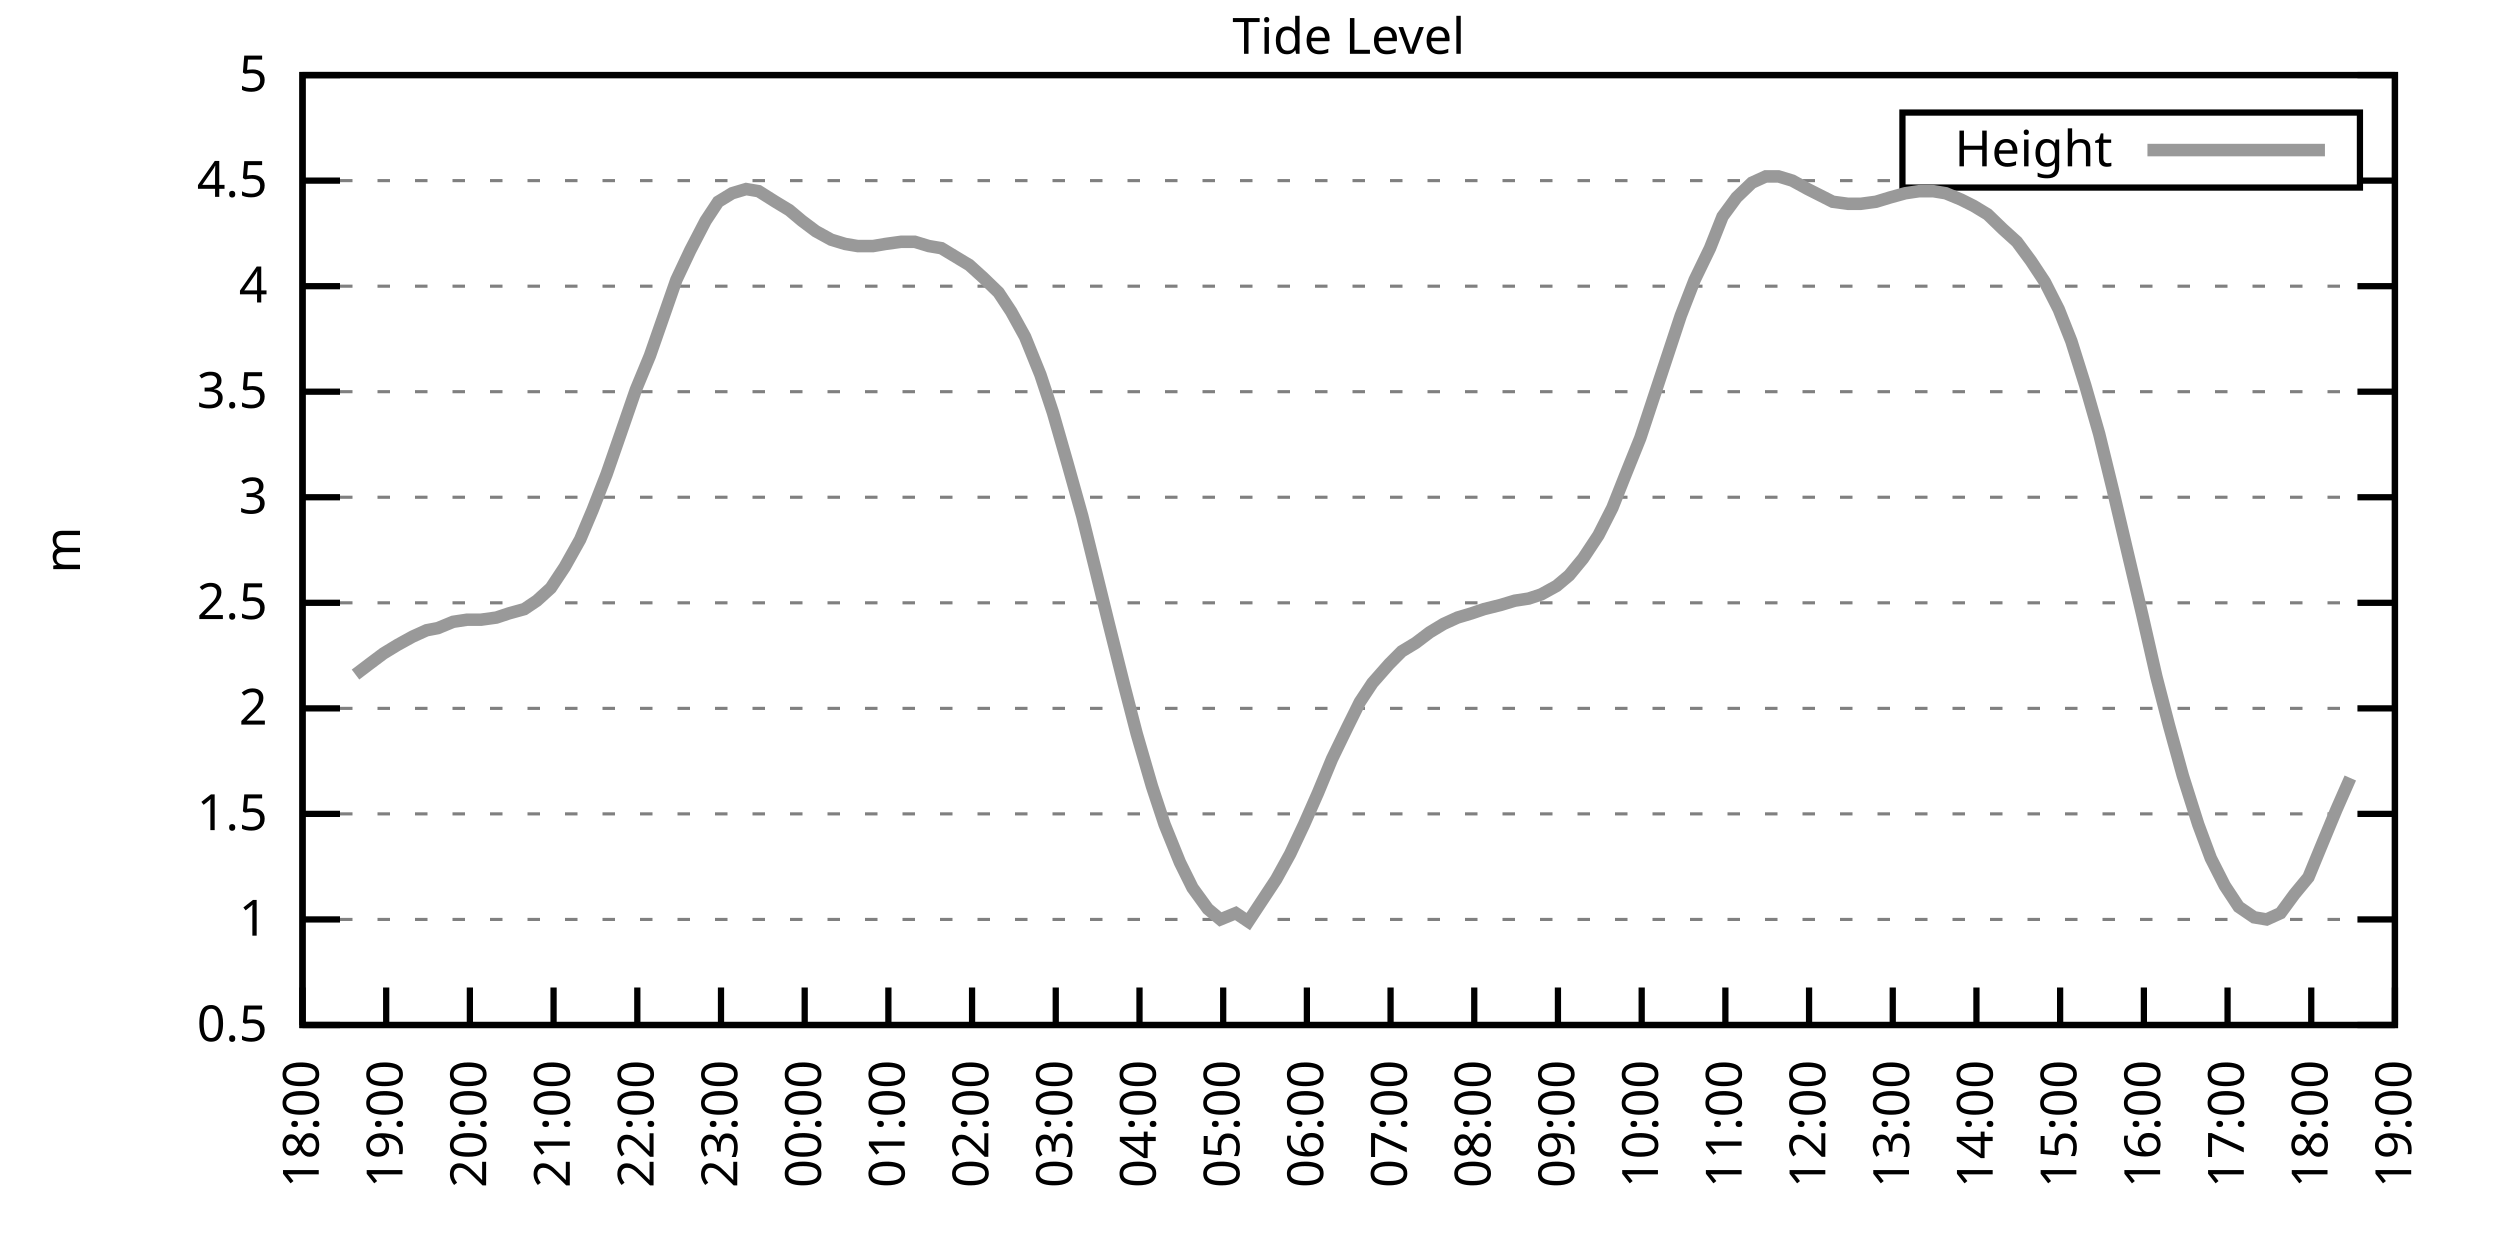
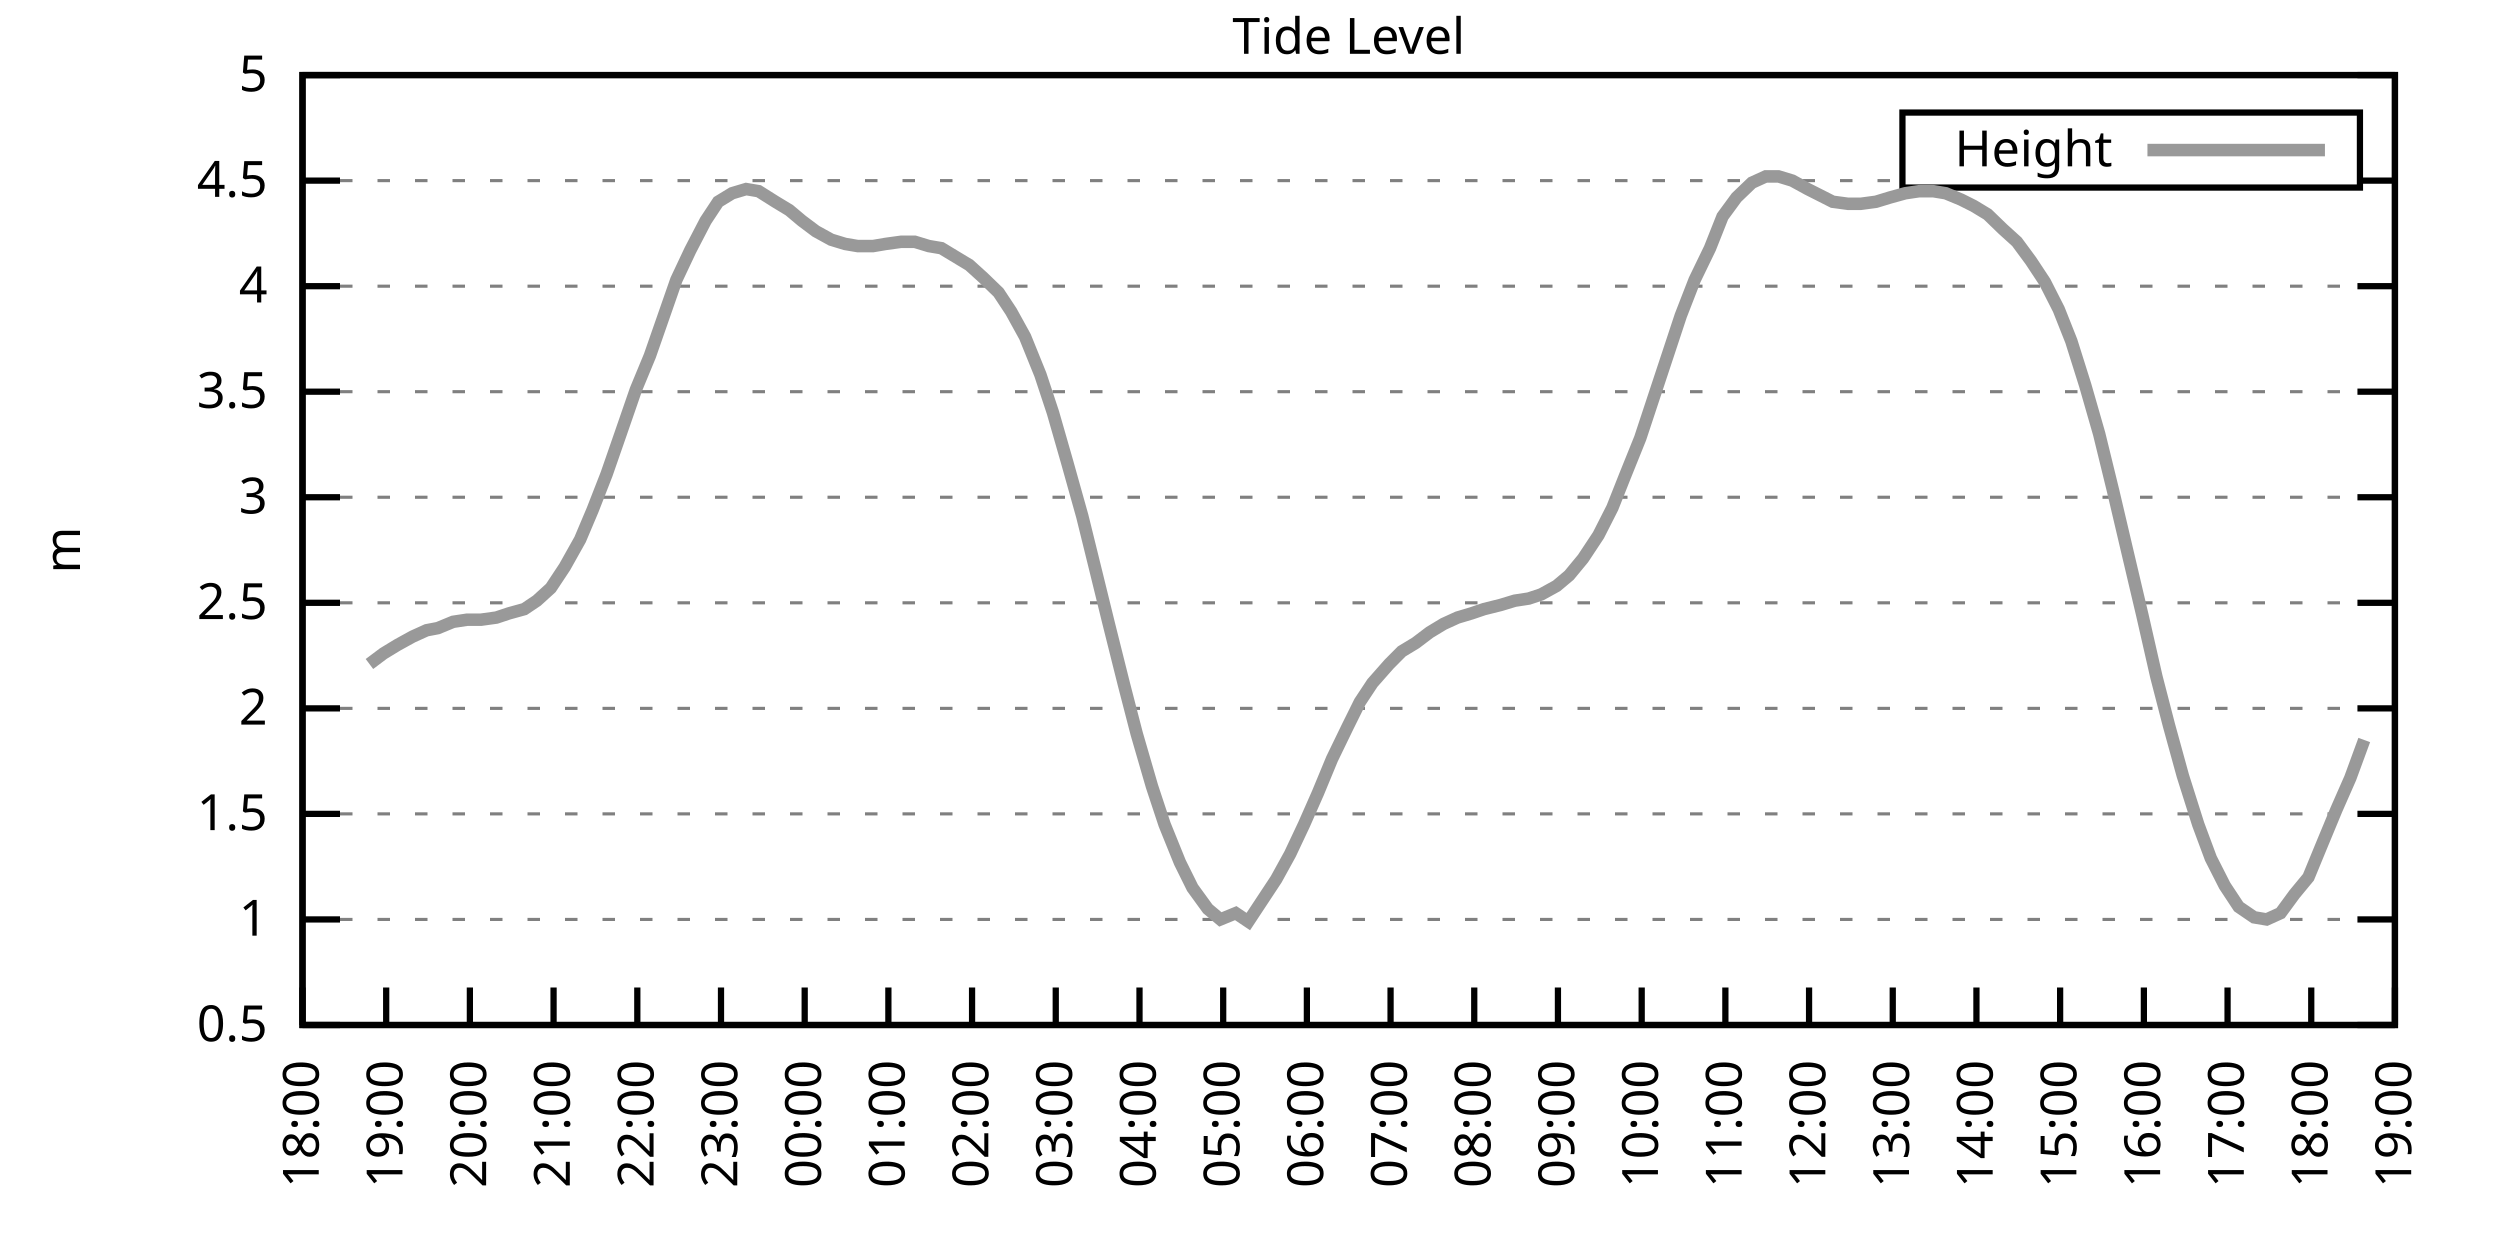
<svg xmlns="http://www.w3.org/2000/svg" xmlns:xlink="http://www.w3.org/1999/xlink" width="400" height="200" viewBox="0 0 400 200">
  <g id="gnuplot_canvas">
    <rect x="0" y="0" width="400" height="200" fill="none" />
    <defs>
      <circle id="gpDot" r="0.5" stroke-width="0.5" stroke="currentColor" />
      <path id="gpPt0" stroke-width="0.333" stroke="currentColor" d="M-1,0 h2 M0,-1 v2" />
      <path id="gpPt1" stroke-width="0.333" stroke="currentColor" d="M-1,-1 L1,1 M1,-1 L-1,1" />
      <path id="gpPt2" stroke-width="0.333" stroke="currentColor" d="M-1,0 L1,0 M0,-1 L0,1 M-1,-1 L1,1 M-1,1 L1,-1" />
      <rect id="gpPt3" stroke-width="0.333" stroke="currentColor" x="-1" y="-1" width="2" height="2" />
      <rect id="gpPt4" stroke-width="0.333" stroke="currentColor" fill="currentColor" x="-1" y="-1" width="2" height="2" />
      <circle id="gpPt5" stroke-width="0.333" stroke="currentColor" cx="0" cy="0" r="1" />
      <use xlink:href="#gpPt5" id="gpPt6" fill="currentColor" stroke="none" />
      <path id="gpPt7" stroke-width="0.333" stroke="currentColor" d="M0,-1.33 L-1.33,0.67 L1.33,0.67 z" />
      <use xlink:href="#gpPt7" id="gpPt8" fill="currentColor" stroke="none" />
      <use xlink:href="#gpPt7" id="gpPt9" stroke="currentColor" transform="rotate(180)" />
      <use xlink:href="#gpPt9" id="gpPt10" fill="currentColor" stroke="none" />
      <use xlink:href="#gpPt3" id="gpPt11" stroke="currentColor" transform="rotate(45)" />
      <use xlink:href="#gpPt11" id="gpPt12" fill="currentColor" stroke="none" />
      <path id="gpPt13" stroke-width="0.333" stroke="currentColor" d="M0,1.330 L1.265,0.411 L0.782,-1.067 L-0.782,-1.076 L-1.265,0.411 z" />
      <use xlink:href="#gpPt13" id="gpPt14" fill="currentColor" stroke="none" />
      <filter id="textbox" filterUnits="objectBoundingBox" x="0" y="0" height="1" width="1">
        <feFlood flood-color="white" flood-opacity="1" result="bgnd" />
        <feComposite in="SourceGraphic" in2="bgnd" operator="atop" />
      </filter>
      <filter id="greybox" filterUnits="objectBoundingBox" x="0" y="0" height="1" width="1">
        <feFlood flood-color="lightgrey" flood-opacity="1" result="grey" />
        <feComposite in="SourceGraphic" in2="grey" operator="atop" />
      </filter>
    </defs>
    <g fill="none" color="white" stroke="currentColor" stroke-width="1.00" stroke-linecap="butt" stroke-linejoin="miter">
</g>
    <g fill="none" color="black" stroke="currentColor" stroke-width="1.00" stroke-linecap="butt" stroke-linejoin="miter">
      <g stroke="none" shape-rendering="crispEdges">
        <polygon fill="rgb(255, 255, 255)" points="48.40,164.00 383.18,164.00 383.18,12.02 48.40,12.02 " />
      </g>
    </g>
    <g fill="none" color="black" stroke="currentColor" stroke-width="1.00" stroke-linecap="butt" stroke-linejoin="miter">
</g>
    <g fill="none" color="black" stroke="black" stroke-width="0.50" stroke-linecap="butt" stroke-linejoin="miter">
</g>
    <g fill="none" color="gray" stroke="currentColor" stroke-width="0.50" stroke-linecap="butt" stroke-linejoin="miter">
      <path stroke="gray" stroke-dasharray="2,4" class="gridline" d="M48.40,164.00 L383.19,164.00  " />
    </g>
    <g fill="none" color="gray" stroke="gray" stroke-width="1.00" stroke-linecap="butt" stroke-linejoin="miter">
</g>
    <g fill="none" color="black" stroke="currentColor" stroke-width="1.00" stroke-linecap="butt" stroke-linejoin="miter">
      <path stroke="black" d="M48.40,164.00 L54.40,164.00 M383.19,164.00 L377.19,164.00  " />
      <g transform="translate(42.80,166.60)" stroke="none" fill="black" font-family="Sans" font-size="8.00" text-anchor="end">
        <text>
          <tspan font-family="Sans"> 0.5</tspan>
        </text>
      </g>
    </g>
    <g fill="none" color="black" stroke="currentColor" stroke-width="1.00" stroke-linecap="butt" stroke-linejoin="miter">
</g>
    <g fill="none" color="black" stroke="black" stroke-width="0.50" stroke-linecap="butt" stroke-linejoin="miter">
</g>
    <g fill="none" color="gray" stroke="currentColor" stroke-width="0.50" stroke-linecap="butt" stroke-linejoin="miter">
      <path stroke="gray" stroke-dasharray="2,4" class="gridline" d="M48.40,147.11 L383.19,147.11  " />
    </g>
    <g fill="none" color="gray" stroke="gray" stroke-width="1.00" stroke-linecap="butt" stroke-linejoin="miter">
</g>
    <g fill="none" color="black" stroke="currentColor" stroke-width="1.00" stroke-linecap="butt" stroke-linejoin="miter">
      <path stroke="black" d="M48.40,147.11 L54.40,147.11 M383.19,147.11 L377.19,147.11  " />
      <g transform="translate(42.80,149.71)" stroke="none" fill="black" font-family="Sans" font-size="8.00" text-anchor="end">
        <text>
          <tspan font-family="Sans"> 1</tspan>
        </text>
      </g>
    </g>
    <g fill="none" color="black" stroke="currentColor" stroke-width="1.00" stroke-linecap="butt" stroke-linejoin="miter">
</g>
    <g fill="none" color="black" stroke="black" stroke-width="0.50" stroke-linecap="butt" stroke-linejoin="miter">
</g>
    <g fill="none" color="gray" stroke="currentColor" stroke-width="0.50" stroke-linecap="butt" stroke-linejoin="miter">
      <path stroke="gray" stroke-dasharray="2,4" class="gridline" d="M48.40,130.22 L383.19,130.22  " />
    </g>
    <g fill="none" color="gray" stroke="gray" stroke-width="1.00" stroke-linecap="butt" stroke-linejoin="miter">
</g>
    <g fill="none" color="black" stroke="currentColor" stroke-width="1.00" stroke-linecap="butt" stroke-linejoin="miter">
      <path stroke="black" d="M48.40,130.22 L54.40,130.22 M383.19,130.22 L377.19,130.22  " />
      <g transform="translate(42.80,132.82)" stroke="none" fill="black" font-family="Sans" font-size="8.00" text-anchor="end">
        <text>
          <tspan font-family="Sans"> 1.5</tspan>
        </text>
      </g>
    </g>
    <g fill="none" color="black" stroke="currentColor" stroke-width="1.00" stroke-linecap="butt" stroke-linejoin="miter">
</g>
    <g fill="none" color="black" stroke="black" stroke-width="0.50" stroke-linecap="butt" stroke-linejoin="miter">
</g>
    <g fill="none" color="gray" stroke="currentColor" stroke-width="0.50" stroke-linecap="butt" stroke-linejoin="miter">
      <path stroke="gray" stroke-dasharray="2,4" class="gridline" d="M48.40,113.34 L383.19,113.34  " />
    </g>
    <g fill="none" color="gray" stroke="gray" stroke-width="1.00" stroke-linecap="butt" stroke-linejoin="miter">
</g>
    <g fill="none" color="black" stroke="currentColor" stroke-width="1.00" stroke-linecap="butt" stroke-linejoin="miter">
      <path stroke="black" d="M48.40,113.34 L54.40,113.34 M383.19,113.34 L377.19,113.34  " />
      <g transform="translate(42.80,115.94)" stroke="none" fill="black" font-family="Sans" font-size="8.00" text-anchor="end">
        <text>
          <tspan font-family="Sans"> 2</tspan>
        </text>
      </g>
    </g>
    <g fill="none" color="black" stroke="currentColor" stroke-width="1.00" stroke-linecap="butt" stroke-linejoin="miter">
</g>
    <g fill="none" color="black" stroke="black" stroke-width="0.50" stroke-linecap="butt" stroke-linejoin="miter">
</g>
    <g fill="none" color="gray" stroke="currentColor" stroke-width="0.50" stroke-linecap="butt" stroke-linejoin="miter">
      <path stroke="gray" stroke-dasharray="2,4" class="gridline" d="M48.40,96.45 L383.19,96.45  " />
    </g>
    <g fill="none" color="gray" stroke="gray" stroke-width="1.00" stroke-linecap="butt" stroke-linejoin="miter">
</g>
    <g fill="none" color="black" stroke="currentColor" stroke-width="1.00" stroke-linecap="butt" stroke-linejoin="miter">
      <path stroke="black" d="M48.40,96.45 L54.40,96.45 M383.19,96.45 L377.19,96.45  " />
      <g transform="translate(42.80,99.05)" stroke="none" fill="black" font-family="Sans" font-size="8.00" text-anchor="end">
        <text>
          <tspan font-family="Sans"> 2.5</tspan>
        </text>
      </g>
    </g>
    <g fill="none" color="black" stroke="currentColor" stroke-width="1.00" stroke-linecap="butt" stroke-linejoin="miter">
</g>
    <g fill="none" color="black" stroke="black" stroke-width="0.50" stroke-linecap="butt" stroke-linejoin="miter">
</g>
    <g fill="none" color="gray" stroke="currentColor" stroke-width="0.50" stroke-linecap="butt" stroke-linejoin="miter">
      <path stroke="gray" stroke-dasharray="2,4" class="gridline" d="M48.40,79.56 L383.19,79.56  " />
    </g>
    <g fill="none" color="gray" stroke="gray" stroke-width="1.00" stroke-linecap="butt" stroke-linejoin="miter">
</g>
    <g fill="none" color="black" stroke="currentColor" stroke-width="1.00" stroke-linecap="butt" stroke-linejoin="miter">
      <path stroke="black" d="M48.40,79.56 L54.40,79.56 M383.19,79.56 L377.19,79.56  " />
      <g transform="translate(42.80,82.16)" stroke="none" fill="black" font-family="Sans" font-size="8.00" text-anchor="end">
        <text>
          <tspan font-family="Sans"> 3</tspan>
        </text>
      </g>
    </g>
    <g fill="none" color="black" stroke="currentColor" stroke-width="1.00" stroke-linecap="butt" stroke-linejoin="miter">
</g>
    <g fill="none" color="black" stroke="black" stroke-width="0.50" stroke-linecap="butt" stroke-linejoin="miter">
</g>
    <g fill="none" color="gray" stroke="currentColor" stroke-width="0.50" stroke-linecap="butt" stroke-linejoin="miter">
      <path stroke="gray" stroke-dasharray="2,4" class="gridline" d="M48.40,62.67 L383.19,62.67  " />
    </g>
    <g fill="none" color="gray" stroke="gray" stroke-width="1.00" stroke-linecap="butt" stroke-linejoin="miter">
</g>
    <g fill="none" color="black" stroke="currentColor" stroke-width="1.00" stroke-linecap="butt" stroke-linejoin="miter">
      <path stroke="black" d="M48.40,62.67 L54.40,62.67 M383.19,62.67 L377.19,62.67  " />
      <g transform="translate(42.80,65.27)" stroke="none" fill="black" font-family="Sans" font-size="8.00" text-anchor="end">
        <text>
          <tspan font-family="Sans"> 3.5</tspan>
        </text>
      </g>
    </g>
    <g fill="none" color="black" stroke="currentColor" stroke-width="1.00" stroke-linecap="butt" stroke-linejoin="miter">
</g>
    <g fill="none" color="black" stroke="black" stroke-width="0.50" stroke-linecap="butt" stroke-linejoin="miter">
</g>
    <g fill="none" color="gray" stroke="currentColor" stroke-width="0.50" stroke-linecap="butt" stroke-linejoin="miter">
      <path stroke="gray" stroke-dasharray="2,4" class="gridline" d="M48.40,45.79 L383.19,45.79  " />
    </g>
    <g fill="none" color="gray" stroke="gray" stroke-width="1.00" stroke-linecap="butt" stroke-linejoin="miter">
</g>
    <g fill="none" color="black" stroke="currentColor" stroke-width="1.00" stroke-linecap="butt" stroke-linejoin="miter">
      <path stroke="black" d="M48.40,45.79 L54.40,45.79 M383.19,45.79 L377.19,45.79  " />
      <g transform="translate(42.80,48.39)" stroke="none" fill="black" font-family="Sans" font-size="8.00" text-anchor="end">
        <text>
          <tspan font-family="Sans"> 4</tspan>
        </text>
      </g>
    </g>
    <g fill="none" color="black" stroke="currentColor" stroke-width="1.00" stroke-linecap="butt" stroke-linejoin="miter">
</g>
    <g fill="none" color="black" stroke="black" stroke-width="0.50" stroke-linecap="butt" stroke-linejoin="miter">
</g>
    <g fill="none" color="gray" stroke="currentColor" stroke-width="0.50" stroke-linecap="butt" stroke-linejoin="miter">
      <path stroke="gray" stroke-dasharray="2,4" class="gridline" d="M48.40,28.90 L304.39,28.90 M377.59,28.90 L383.19,28.90  " />
    </g>
    <g fill="none" color="gray" stroke="gray" stroke-width="1.00" stroke-linecap="butt" stroke-linejoin="miter">
</g>
    <g fill="none" color="black" stroke="currentColor" stroke-width="1.00" stroke-linecap="butt" stroke-linejoin="miter">
      <path stroke="black" d="M48.40,28.90 L54.40,28.90 M383.19,28.90 L377.19,28.90  " />
      <g transform="translate(42.80,31.50)" stroke="none" fill="black" font-family="Sans" font-size="8.00" text-anchor="end">
        <text>
          <tspan font-family="Sans"> 4.5</tspan>
        </text>
      </g>
    </g>
    <g fill="none" color="black" stroke="currentColor" stroke-width="1.00" stroke-linecap="butt" stroke-linejoin="miter">
</g>
    <g fill="none" color="black" stroke="black" stroke-width="0.50" stroke-linecap="butt" stroke-linejoin="miter">
</g>
    <g fill="none" color="gray" stroke="currentColor" stroke-width="0.50" stroke-linecap="butt" stroke-linejoin="miter">
      <path stroke="gray" stroke-dasharray="2,4" class="gridline" d="M48.40,12.01 L383.19,12.01  " />
    </g>
    <g fill="none" color="gray" stroke="gray" stroke-width="1.00" stroke-linecap="butt" stroke-linejoin="miter">
</g>
    <g fill="none" color="black" stroke="currentColor" stroke-width="1.00" stroke-linecap="butt" stroke-linejoin="miter">
      <path stroke="black" d="M48.40,12.01 L54.40,12.01 M383.19,12.01 L377.19,12.01  " />
      <g transform="translate(42.80,14.61)" stroke="none" fill="black" font-family="Sans" font-size="8.00" text-anchor="end">
        <text>
          <tspan font-family="Sans"> 5</tspan>
        </text>
      </g>
    </g>
    <g fill="none" color="black" stroke="currentColor" stroke-width="1.00" stroke-linecap="butt" stroke-linejoin="miter">
      <path stroke="black" d="M48.40,164.00 L48.40,158.00  " />
      <g transform="translate(51.00,169.60) rotate(270.00)" stroke="none" fill="black" font-family="Sans" font-size="8.00" text-anchor="end">
        <text>
          <tspan font-family="Sans">18:00</tspan>
        </text>
      </g>
    </g>
    <g fill="none" color="black" stroke="currentColor" stroke-width="1.00" stroke-linecap="butt" stroke-linejoin="miter">
      <path stroke="black" d="M61.79,164.00 L61.79,158.00  " />
      <g transform="translate(64.39,169.60) rotate(270.00)" stroke="none" fill="black" font-family="Sans" font-size="8.00" text-anchor="end">
        <text>
          <tspan font-family="Sans">19:00</tspan>
        </text>
      </g>
    </g>
    <g fill="none" color="black" stroke="currentColor" stroke-width="1.00" stroke-linecap="butt" stroke-linejoin="miter">
      <path stroke="black" d="M75.18,164.00 L75.18,158.00  " />
      <g transform="translate(77.78,169.60) rotate(270.00)" stroke="none" fill="black" font-family="Sans" font-size="8.00" text-anchor="end">
        <text>
          <tspan font-family="Sans">20:00</tspan>
        </text>
      </g>
    </g>
    <g fill="none" color="black" stroke="currentColor" stroke-width="1.00" stroke-linecap="butt" stroke-linejoin="miter">
      <path stroke="black" d="M88.57,164.00 L88.57,158.00  " />
      <g transform="translate(91.17,169.60) rotate(270.00)" stroke="none" fill="black" font-family="Sans" font-size="8.00" text-anchor="end">
        <text>
          <tspan font-family="Sans">21:00</tspan>
        </text>
      </g>
    </g>
    <g fill="none" color="black" stroke="currentColor" stroke-width="1.00" stroke-linecap="butt" stroke-linejoin="miter">
      <path stroke="black" d="M101.97,164.00 L101.97,158.00  " />
      <g transform="translate(104.57,169.60) rotate(270.00)" stroke="none" fill="black" font-family="Sans" font-size="8.00" text-anchor="end">
        <text>
          <tspan font-family="Sans">22:00</tspan>
        </text>
      </g>
    </g>
    <g fill="none" color="black" stroke="currentColor" stroke-width="1.00" stroke-linecap="butt" stroke-linejoin="miter">
      <path stroke="black" d="M115.36,164.00 L115.36,158.00  " />
      <g transform="translate(117.96,169.60) rotate(270.00)" stroke="none" fill="black" font-family="Sans" font-size="8.00" text-anchor="end">
        <text>
          <tspan font-family="Sans">23:00</tspan>
        </text>
      </g>
    </g>
    <g fill="none" color="black" stroke="currentColor" stroke-width="1.00" stroke-linecap="butt" stroke-linejoin="miter">
      <path stroke="black" d="M128.75,164.00 L128.75,158.00  " />
      <g transform="translate(131.35,169.60) rotate(270.00)" stroke="none" fill="black" font-family="Sans" font-size="8.00" text-anchor="end">
        <text>
          <tspan font-family="Sans">00:00</tspan>
        </text>
      </g>
    </g>
    <g fill="none" color="black" stroke="currentColor" stroke-width="1.00" stroke-linecap="butt" stroke-linejoin="miter">
      <path stroke="black" d="M142.14,164.00 L142.14,158.00  " />
      <g transform="translate(144.74,169.60) rotate(270.00)" stroke="none" fill="black" font-family="Sans" font-size="8.00" text-anchor="end">
        <text>
          <tspan font-family="Sans">01:00</tspan>
        </text>
      </g>
    </g>
    <g fill="none" color="black" stroke="currentColor" stroke-width="1.00" stroke-linecap="butt" stroke-linejoin="miter">
      <path stroke="black" d="M155.53,164.00 L155.53,158.00  " />
      <g transform="translate(158.13,169.60) rotate(270.00)" stroke="none" fill="black" font-family="Sans" font-size="8.00" text-anchor="end">
        <text>
          <tspan font-family="Sans">02:00</tspan>
        </text>
      </g>
    </g>
    <g fill="none" color="black" stroke="currentColor" stroke-width="1.00" stroke-linecap="butt" stroke-linejoin="miter">
      <path stroke="black" d="M168.92,164.00 L168.92,158.00  " />
      <g transform="translate(171.52,169.60) rotate(270.00)" stroke="none" fill="black" font-family="Sans" font-size="8.00" text-anchor="end">
        <text>
          <tspan font-family="Sans">03:00</tspan>
        </text>
      </g>
    </g>
    <g fill="none" color="black" stroke="currentColor" stroke-width="1.00" stroke-linecap="butt" stroke-linejoin="miter">
      <path stroke="black" d="M182.32,164.00 L182.32,158.00  " />
      <g transform="translate(184.92,169.60) rotate(270.00)" stroke="none" fill="black" font-family="Sans" font-size="8.00" text-anchor="end">
        <text>
          <tspan font-family="Sans">04:00</tspan>
        </text>
      </g>
    </g>
    <g fill="none" color="black" stroke="currentColor" stroke-width="1.00" stroke-linecap="butt" stroke-linejoin="miter">
      <path stroke="black" d="M195.71,164.00 L195.71,158.00  " />
      <g transform="translate(198.31,169.60) rotate(270.00)" stroke="none" fill="black" font-family="Sans" font-size="8.00" text-anchor="end">
        <text>
          <tspan font-family="Sans">05:00</tspan>
        </text>
      </g>
    </g>
    <g fill="none" color="black" stroke="currentColor" stroke-width="1.00" stroke-linecap="butt" stroke-linejoin="miter">
      <path stroke="black" d="M209.10,164.00 L209.10,158.00  " />
      <g transform="translate(211.70,169.60) rotate(270.00)" stroke="none" fill="black" font-family="Sans" font-size="8.00" text-anchor="end">
        <text>
          <tspan font-family="Sans">06:00</tspan>
        </text>
      </g>
    </g>
    <g fill="none" color="black" stroke="currentColor" stroke-width="1.00" stroke-linecap="butt" stroke-linejoin="miter">
      <path stroke="black" d="M222.49,164.00 L222.49,158.00  " />
      <g transform="translate(225.09,169.60) rotate(270.00)" stroke="none" fill="black" font-family="Sans" font-size="8.00" text-anchor="end">
        <text>
          <tspan font-family="Sans">07:00</tspan>
        </text>
      </g>
    </g>
    <g fill="none" color="black" stroke="currentColor" stroke-width="1.00" stroke-linecap="butt" stroke-linejoin="miter">
      <path stroke="black" d="M235.88,164.00 L235.88,158.00  " />
      <g transform="translate(238.48,169.60) rotate(270.00)" stroke="none" fill="black" font-family="Sans" font-size="8.00" text-anchor="end">
        <text>
          <tspan font-family="Sans">08:00</tspan>
        </text>
      </g>
    </g>
    <g fill="none" color="black" stroke="currentColor" stroke-width="1.00" stroke-linecap="butt" stroke-linejoin="miter">
      <path stroke="black" d="M249.27,164.00 L249.27,158.00  " />
      <g transform="translate(251.87,169.60) rotate(270.00)" stroke="none" fill="black" font-family="Sans" font-size="8.00" text-anchor="end">
        <text>
          <tspan font-family="Sans">09:00</tspan>
        </text>
      </g>
    </g>
    <g fill="none" color="black" stroke="currentColor" stroke-width="1.00" stroke-linecap="butt" stroke-linejoin="miter">
      <path stroke="black" d="M262.67,164.00 L262.67,158.00  " />
      <g transform="translate(265.27,169.60) rotate(270.00)" stroke="none" fill="black" font-family="Sans" font-size="8.00" text-anchor="end">
        <text>
          <tspan font-family="Sans">10:00</tspan>
        </text>
      </g>
    </g>
    <g fill="none" color="black" stroke="currentColor" stroke-width="1.00" stroke-linecap="butt" stroke-linejoin="miter">
      <path stroke="black" d="M276.06,164.00 L276.06,158.00  " />
      <g transform="translate(278.66,169.60) rotate(270.00)" stroke="none" fill="black" font-family="Sans" font-size="8.00" text-anchor="end">
        <text>
          <tspan font-family="Sans">11:00</tspan>
        </text>
      </g>
    </g>
    <g fill="none" color="black" stroke="currentColor" stroke-width="1.00" stroke-linecap="butt" stroke-linejoin="miter">
      <path stroke="black" d="M289.45,164.00 L289.45,158.00  " />
      <g transform="translate(292.05,169.60) rotate(270.00)" stroke="none" fill="black" font-family="Sans" font-size="8.00" text-anchor="end">
        <text>
          <tspan font-family="Sans">12:00</tspan>
        </text>
      </g>
    </g>
    <g fill="none" color="black" stroke="currentColor" stroke-width="1.00" stroke-linecap="butt" stroke-linejoin="miter">
      <path stroke="black" d="M302.84,164.00 L302.84,158.00  " />
      <g transform="translate(305.44,169.60) rotate(270.00)" stroke="none" fill="black" font-family="Sans" font-size="8.00" text-anchor="end">
        <text>
          <tspan font-family="Sans">13:00</tspan>
        </text>
      </g>
    </g>
    <g fill="none" color="black" stroke="currentColor" stroke-width="1.00" stroke-linecap="butt" stroke-linejoin="miter">
      <path stroke="black" d="M316.23,164.00 L316.23,158.00  " />
      <g transform="translate(318.83,169.60) rotate(270.00)" stroke="none" fill="black" font-family="Sans" font-size="8.00" text-anchor="end">
        <text>
          <tspan font-family="Sans">14:00</tspan>
        </text>
      </g>
    </g>
    <g fill="none" color="black" stroke="currentColor" stroke-width="1.00" stroke-linecap="butt" stroke-linejoin="miter">
      <path stroke="black" d="M329.62,164.00 L329.62,158.00  " />
      <g transform="translate(332.22,169.60) rotate(270.00)" stroke="none" fill="black" font-family="Sans" font-size="8.00" text-anchor="end">
        <text>
          <tspan font-family="Sans">15:00</tspan>
        </text>
      </g>
    </g>
    <g fill="none" color="black" stroke="currentColor" stroke-width="1.00" stroke-linecap="butt" stroke-linejoin="miter">
      <path stroke="black" d="M343.02,164.00 L343.02,158.00  " />
      <g transform="translate(345.62,169.60) rotate(270.00)" stroke="none" fill="black" font-family="Sans" font-size="8.00" text-anchor="end">
        <text>
          <tspan font-family="Sans">16:00</tspan>
        </text>
      </g>
    </g>
    <g fill="none" color="black" stroke="currentColor" stroke-width="1.00" stroke-linecap="butt" stroke-linejoin="miter">
      <path stroke="black" d="M356.41,164.00 L356.41,158.00  " />
      <g transform="translate(359.01,169.60) rotate(270.00)" stroke="none" fill="black" font-family="Sans" font-size="8.00" text-anchor="end">
        <text>
          <tspan font-family="Sans">17:00</tspan>
        </text>
      </g>
    </g>
    <g fill="none" color="black" stroke="currentColor" stroke-width="1.00" stroke-linecap="butt" stroke-linejoin="miter">
      <path stroke="black" d="M369.80,164.00 L369.80,158.00  " />
      <g transform="translate(372.40,169.60) rotate(270.00)" stroke="none" fill="black" font-family="Sans" font-size="8.00" text-anchor="end">
        <text>
          <tspan font-family="Sans">18:00</tspan>
        </text>
      </g>
    </g>
    <g fill="none" color="black" stroke="currentColor" stroke-width="1.00" stroke-linecap="butt" stroke-linejoin="miter">
      <path stroke="black" d="M383.19,164.00 L383.19,158.00  " />
      <g transform="translate(385.79,169.60) rotate(270.00)" stroke="none" fill="black" font-family="Sans" font-size="8.00" text-anchor="end">
        <text>
          <tspan font-family="Sans">19:00</tspan>
        </text>
      </g>
    </g>
    <g fill="none" color="black" stroke="currentColor" stroke-width="1.00" stroke-linecap="butt" stroke-linejoin="miter">
</g>
    <g fill="none" color="black" stroke="currentColor" stroke-width="1.00" stroke-linecap="butt" stroke-linejoin="miter">
      <path stroke="black" d="M48.40,12.01 L48.40,164.00 L383.19,164.00 L383.19,12.01 L48.40,12.01 Z  " />
    </g>
    <g fill="none" color="black" stroke="currentColor" stroke-width="1.00" stroke-linecap="butt" stroke-linejoin="miter">
</g>
    <g fill="none" color="black" stroke="currentColor" stroke-width="1.00" stroke-linecap="butt" stroke-linejoin="miter">
      <path stroke="black" d="M304.39,30.01 L304.39,18.01 L377.59,18.01 L377.59,30.01 L304.39,30.01 Z  " />
    </g>
    <g id="Tide_level_plot_1">
      <g fill="none" color="white" stroke="black" stroke-width="2.00" stroke-linecap="butt" stroke-linejoin="miter">
</g>
      <g fill="none" color="black" stroke="currentColor" stroke-width="2.00" stroke-linecap="butt" stroke-linejoin="miter">
        <g transform="translate(337.99,26.61)" stroke="none" fill="black" font-family="Sans" font-size="8.00" text-anchor="end">
          <text>
            <tspan font-family="Sans">Height</tspan>
          </text>
        </g>
      </g>
      <g fill="none" color="black" stroke="currentColor" stroke-width="2.00" stroke-linecap="butt" stroke-linejoin="miter">
-         <path stroke="rgb(153, 153, 153)" d="M343.59,24.01 L371.99,24.01 M56.88,107.93 L59.11,106.24 L61.35,104.56 L63.58,103.20 L66.03,101.85 L68.26,100.84   L70.05,100.50 L72.50,99.49 L74.74,99.15 L76.97,99.15 L79.42,98.81 L81.43,98.14 L83.89,97.46 L85.90,96.11   L88.13,94.08 L90.36,90.71 L92.82,86.32 L94.82,81.59 L97.06,75.85 L99.29,69.43 L101.74,62.34 L103.98,56.93   L108.22,44.77 L110.45,40.04 L112.90,35.32 L114.91,32.28 L117.14,30.92 L119.38,30.25 L121.38,30.59 L124.06,32.28   L126.29,33.63 L128.30,35.32 L130.54,37.00 L132.99,38.35 L135.22,39.03 L137.23,39.37 L139.69,39.37 L141.69,39.03   L144.15,38.69 L146.38,38.69 L148.61,39.37 L150.62,39.71 L152.85,41.06 L155.09,42.41 L157.32,44.43 L159.77,46.80   L161.78,49.84 L164.01,53.89 L166.47,59.97 L168.48,66.05 L170.71,73.82 L173.17,82.60 L175.17,90.71 L177.41,99.83   L179.86,109.62 L181.87,117.39 L184.32,125.83 L186.33,131.91 L188.79,137.99 L190.80,142.05 L193.25,145.42 L195.26,147.11   L197.72,146.10 L199.73,147.45 L201.96,144.07 L204.19,140.69 L206.42,136.64 L208.65,131.91 L210.88,126.85 L213.12,121.44   L215.57,116.38 L217.58,112.32 L219.59,109.28 L222.27,106.24 L224.28,104.22 L226.51,102.87 L228.74,101.18 L230.97,99.83   L233.20,98.81 L235.44,98.14 L237.44,97.46 L240.12,96.79 L242.36,96.11 L244.59,95.77 L246.60,95.10 L249.05,93.75   L251.06,92.06 L253.29,89.36 L255.75,85.64 L257.98,81.25 L259.99,76.18 L262.44,70.10 L264.45,64.02 L266.91,56.59   L268.92,50.51 L271.15,44.77 L273.60,39.71 L275.61,34.64 L277.84,31.60 L280.30,29.24 L282.53,28.22 L284.54,28.22   L286.77,28.90 L289.23,30.25 L291.23,31.26 L293.24,32.28 L295.70,32.61 L297.71,32.61 L300.16,32.28 L302.39,31.60   L304.85,30.92 L307.08,30.59 L309.31,30.59 L311.32,30.92 L313.78,31.94 L315.79,32.95 L318.02,34.30 L320.47,36.67   L322.70,38.69 L324.94,41.73 L327.17,45.11 L329.40,49.50 L331.41,54.57 L333.64,61.66 L335.87,69.43 L338.10,78.55   L340.56,89.02 L342.79,98.48 L345.02,108.27 L347.03,116.04 L349.26,124.14 L351.72,131.91 L353.73,137.32 L355.96,141.71   L358.19,145.09 L360.65,146.77 L362.66,147.11 L364.89,146.10 L367.12,143.06 L369.35,140.36 L371.58,134.95 L373.82,129.55   L376.05,124.48  " />
+         <path stroke="rgb(153, 153, 153)" d="M343.59,24.01 L371.99,24.01 M59.11,106.24 L61.35,104.56 L63.58,103.20 L66.03,101.85 L68.26,100.84 L70.05,100.50   L72.50,99.49 L74.74,99.15 L76.97,99.15 L79.42,98.81 L81.43,98.14 L83.89,97.46 L85.90,96.11 L88.13,94.08   L90.36,90.71 L92.82,86.32 L94.82,81.59 L97.06,75.85 L99.29,69.43 L101.74,62.34 L103.98,56.93 L108.22,44.77   L110.45,40.04 L112.90,35.32 L114.91,32.28 L117.14,30.92 L119.38,30.25 L121.38,30.59 L124.06,32.28 L126.29,33.63   L128.30,35.32 L130.54,37.00 L132.99,38.35 L135.22,39.03 L137.23,39.37 L139.69,39.37 L141.69,39.03 L144.15,38.69   L146.38,38.69 L148.61,39.37 L150.62,39.71 L152.85,41.06 L155.09,42.41 L157.32,44.43 L159.77,46.80 L161.78,49.84   L164.01,53.89 L166.47,59.97 L168.48,66.05 L170.71,73.82 L173.17,82.60 L175.17,90.71 L177.41,99.83 L179.86,109.62   L181.87,117.39 L184.32,125.83 L186.33,131.91 L188.79,137.99 L190.80,142.05 L193.25,145.42 L195.26,147.11 L197.72,146.10   L199.73,147.45 L201.96,144.07 L204.19,140.69 L206.42,136.64 L208.65,131.91 L210.88,126.85 L213.12,121.44 L215.57,116.38   L217.58,112.32 L219.59,109.28 L222.27,106.24 L224.28,104.22 L226.51,102.87 L228.74,101.18 L230.97,99.83 L233.20,98.81   L235.44,98.14 L237.44,97.46 L240.12,96.79 L242.36,96.11 L244.59,95.77 L246.60,95.10 L249.05,93.75 L251.06,92.06   L253.29,89.36 L255.75,85.64 L257.98,81.25 L259.99,76.18 L262.44,70.10 L264.45,64.02 L266.91,56.59 L268.92,50.51   L271.15,44.77 L273.60,39.71 L275.61,34.64 L277.84,31.60 L280.30,29.24 L282.53,28.22 L284.54,28.22 L286.77,28.90   L289.23,30.25 L291.23,31.26 L293.24,32.28 L295.70,32.61 L297.71,32.61 L300.16,32.28 L302.39,31.60 L304.85,30.92   L307.08,30.59 L309.31,30.59 L311.32,30.92 L313.78,31.94 L315.79,32.95 L318.02,34.30 L320.47,36.67 L322.70,38.69   L324.94,41.73 L327.17,45.11 L329.40,49.50 L331.41,54.57 L333.64,61.66 L335.87,69.43 L338.10,78.55 L340.56,89.02   L342.79,98.48 L345.02,108.27 L347.03,116.04 L349.26,124.14 L351.72,131.91 L353.73,137.32 L355.96,141.71 L358.19,145.09   L360.65,146.77 L362.66,147.11 L364.89,146.10 L367.12,143.06 L369.35,140.36 L371.58,134.95 L373.82,129.55 L376.05,124.48   L378.28,118.40  " />
      </g>
    </g>
    <g fill="none" color="black" stroke="currentColor" stroke-width="2.00" stroke-linecap="butt" stroke-linejoin="miter">
</g>
    <g fill="none" color="black" stroke="black" stroke-width="1.00" stroke-linecap="butt" stroke-linejoin="miter">
</g>
    <g fill="none" color="black" stroke="currentColor" stroke-width="1.00" stroke-linecap="butt" stroke-linejoin="miter">
      <path stroke="black" d="M48.40,12.01 L48.40,164.00 L383.19,164.00 L383.19,12.01 L48.40,12.01 Z  " />
      <g transform="translate(12.80,88.01) rotate(270.00)" stroke="none" fill="black" font-family="Sans" font-size="8.00" text-anchor="middle">
        <text>
          <tspan font-family="Sans">m</tspan>
        </text>
      </g>
    </g>
    <g fill="none" color="black" stroke="currentColor" stroke-width="1.00" stroke-linecap="butt" stroke-linejoin="miter">
</g>
    <g fill="none" color="black" stroke="currentColor" stroke-width="1.00" stroke-linecap="butt" stroke-linejoin="miter">
      <g transform="translate(215.79,8.61)" stroke="none" fill="black" font-family="Sans" font-size="8.00" text-anchor="middle">
        <text>
          <tspan font-family="Sans">Tide Level</tspan>
        </text>
      </g>
    </g>
    <g fill="none" color="black" stroke="currentColor" stroke-width="1.00" stroke-linecap="butt" stroke-linejoin="miter">
</g>
  </g>
</svg>
